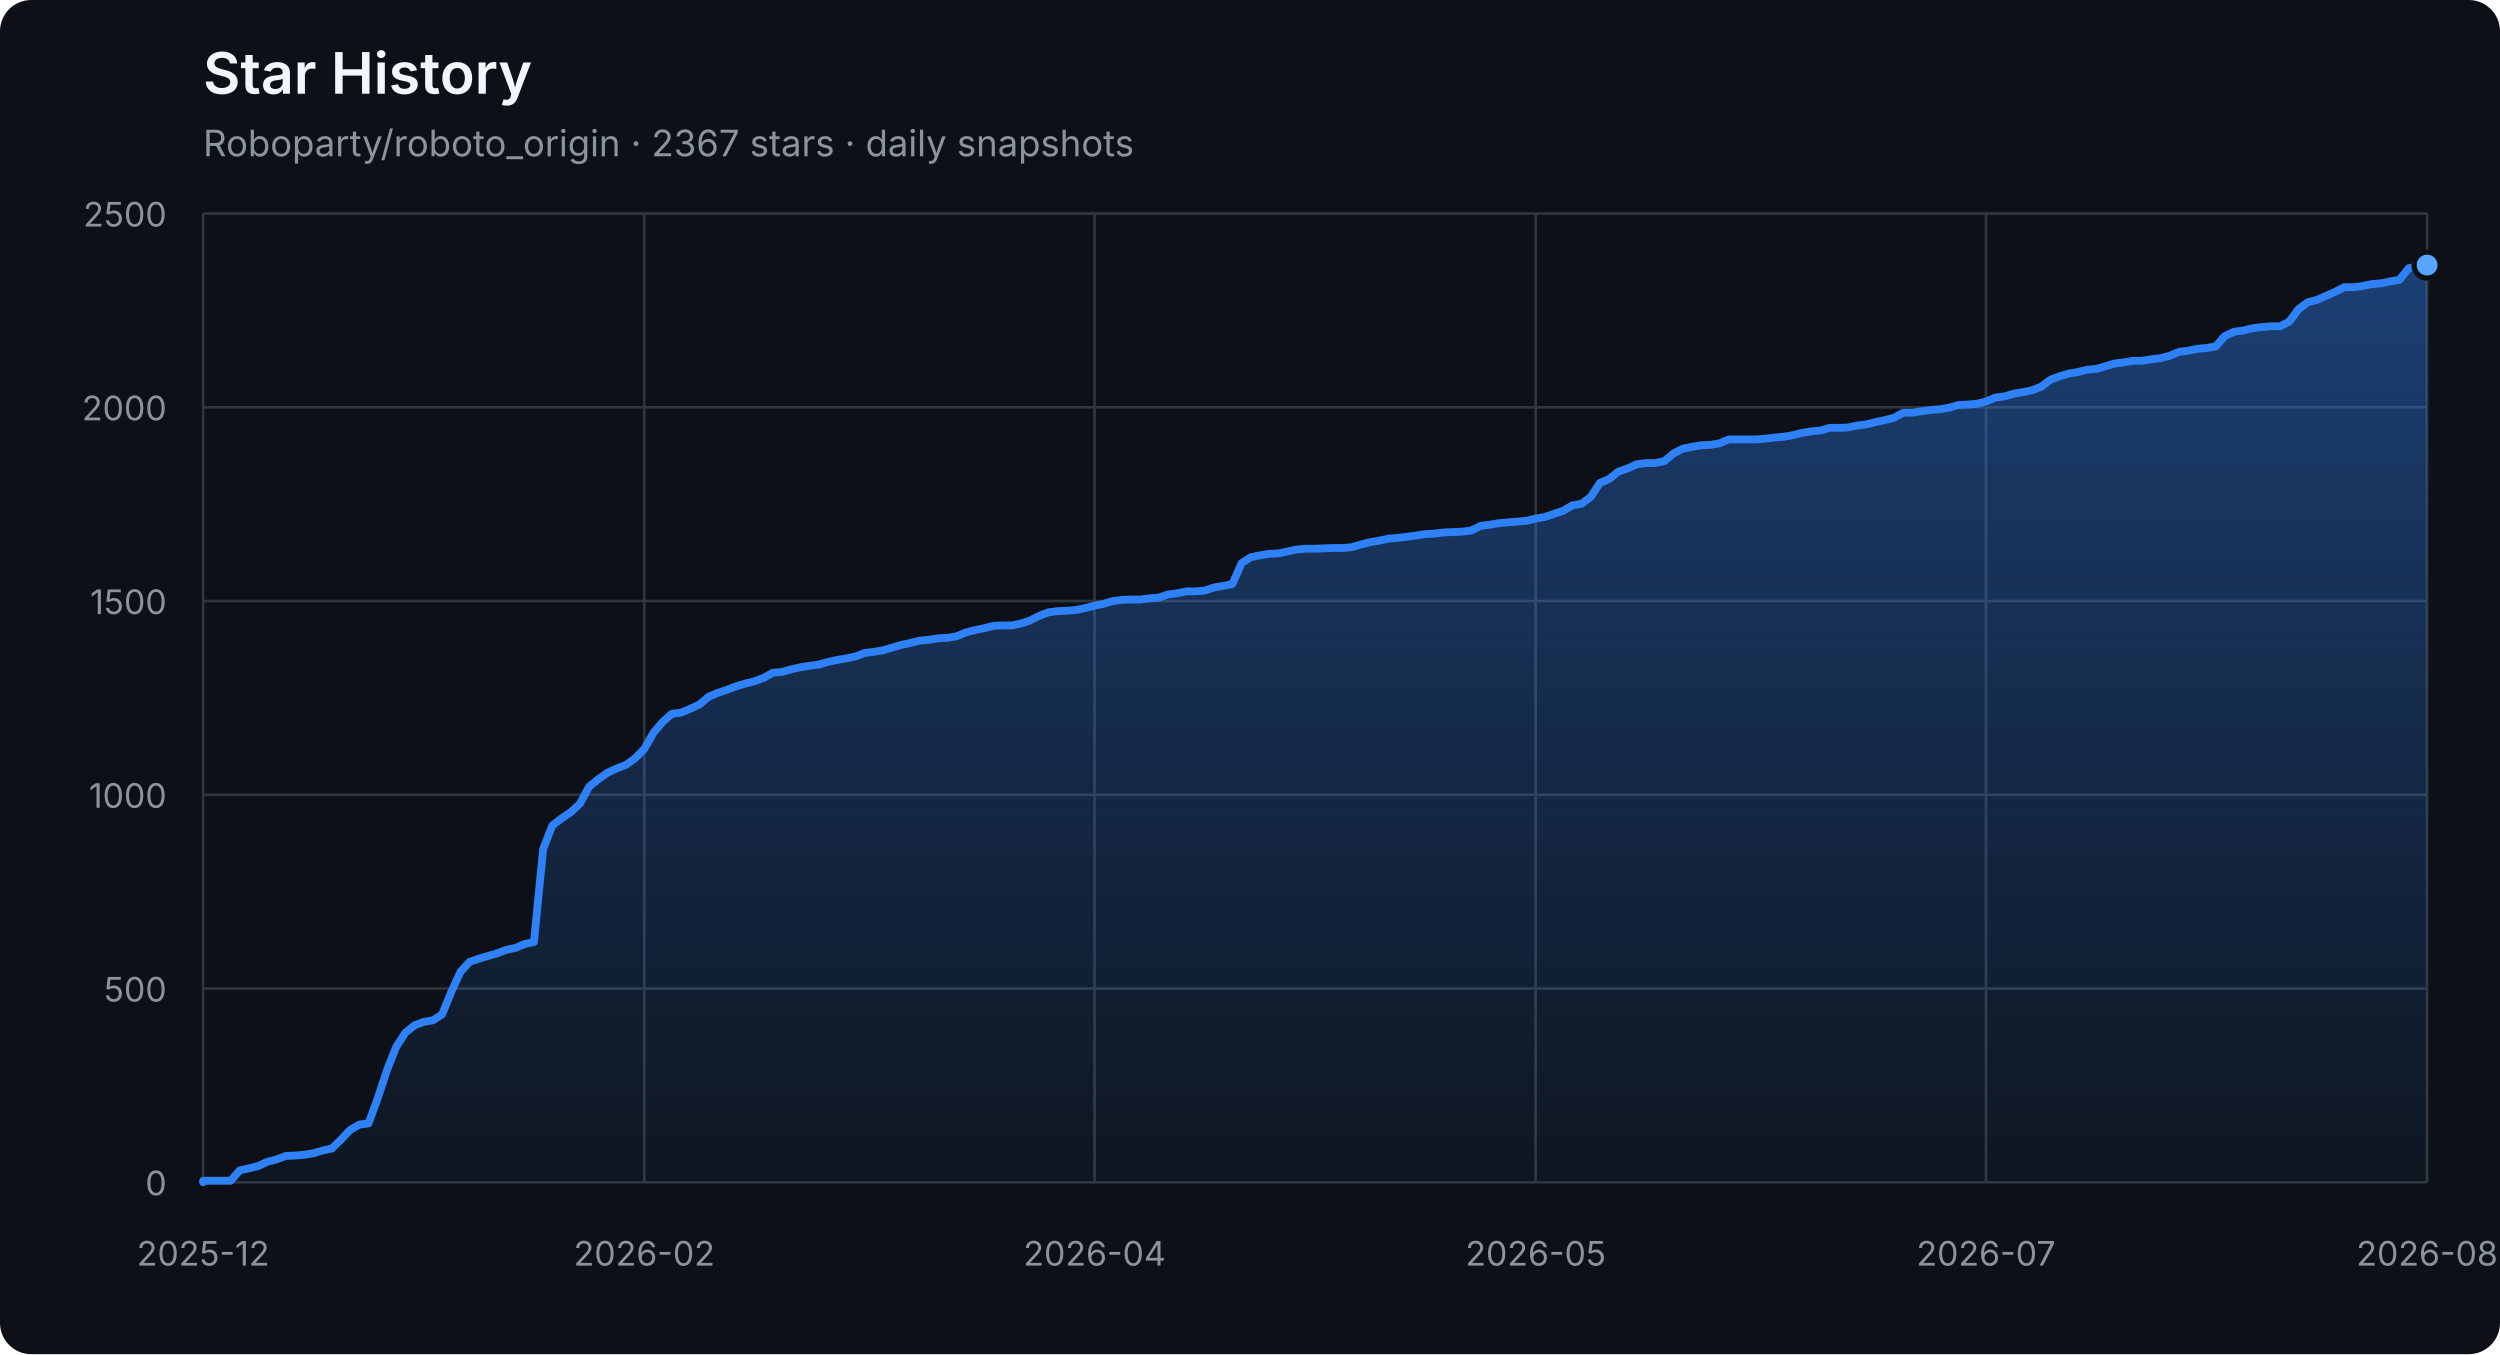
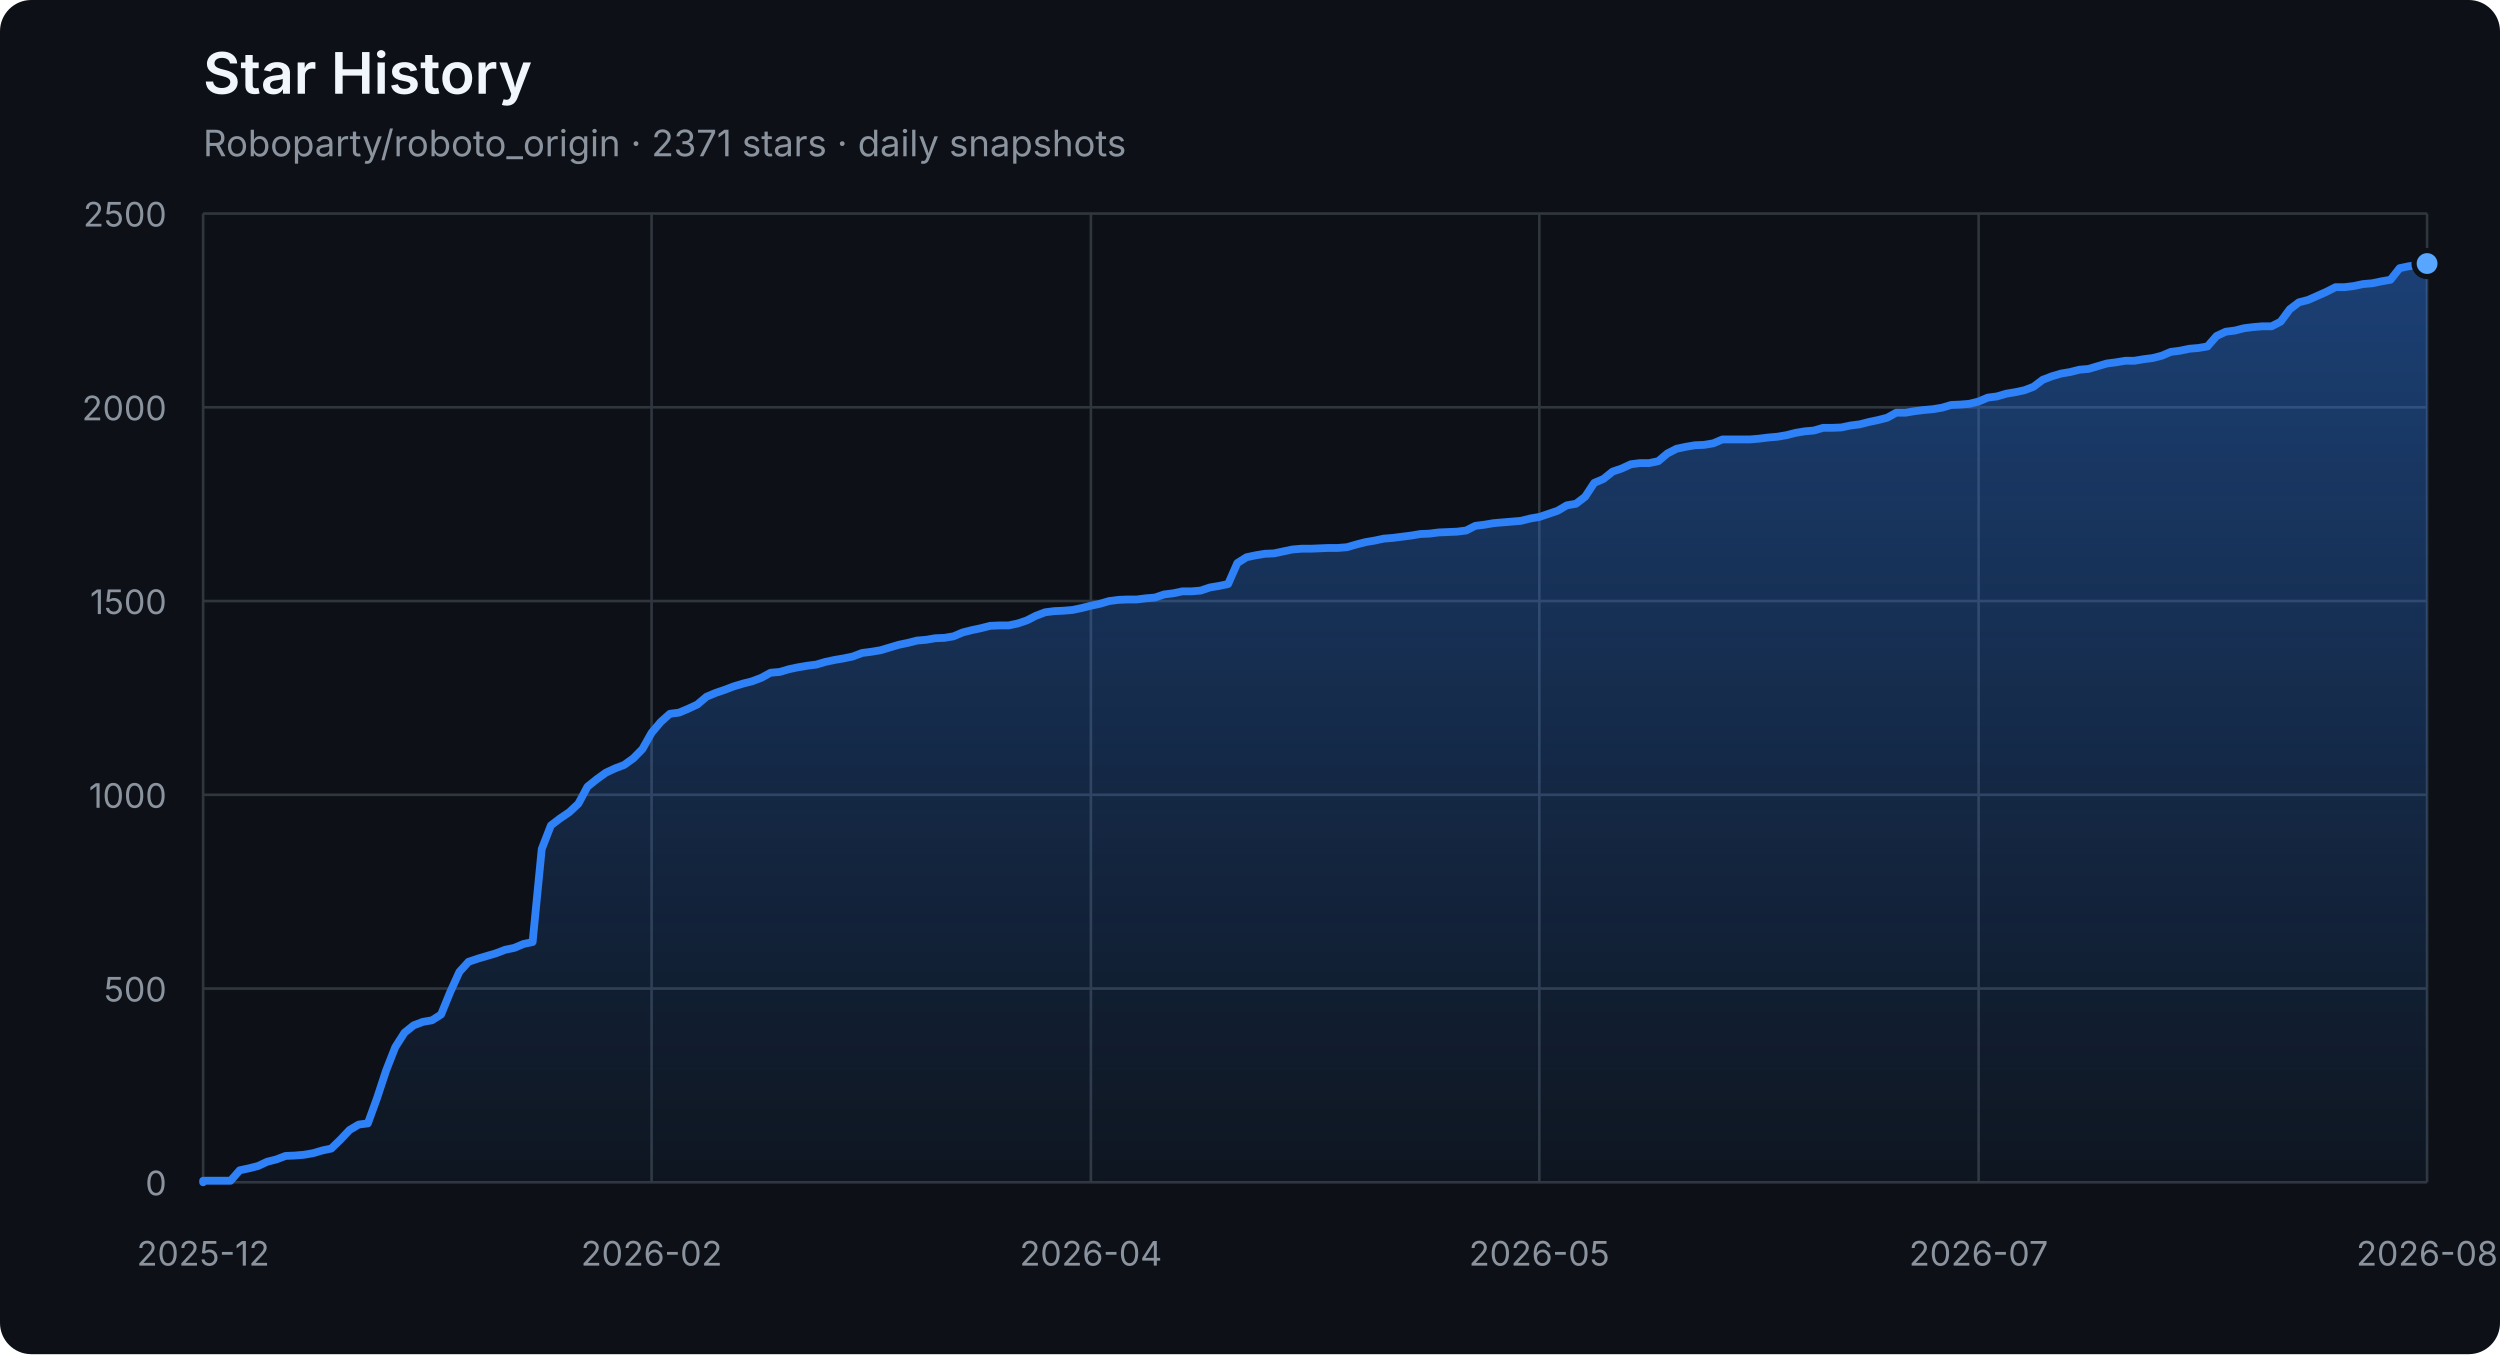
<svg xmlns="http://www.w3.org/2000/svg" width="960" height="520" viewBox="0 0 960 520" role="img" aria-labelledby="title description">
  <defs>
    <linearGradient id="area" x1="0" y1="0" x2="0" y2="1">
      <stop offset="0%" stop-color="#2f81f7" stop-opacity="0.42" />
      <stop offset="100%" stop-color="#2f81f7" stop-opacity="0.04" />
    </linearGradient>
  </defs>
  <style>
    .axis { fill: #8b949e; font: 13px -apple-system, BlinkMacSystemFont, "Segoe UI", sans-serif; }
    .grid { stroke: #30363d; stroke-width: 1; }
    .title { fill: #f0f6fc; font: 600 22px -apple-system, BlinkMacSystemFont, "Segoe UI", sans-serif; }
    .subtitle { fill: #8b949e; font: 14px -apple-system, BlinkMacSystemFont, "Segoe UI", sans-serif; }
  </style>
  <rect width="100%" height="100%" rx="12" fill="#0d1117" />
  <text x="78" y="36" class="title">Star History</text>
-   <text x="78" y="60" class="subtitle">Roboparty/roboto_origin · 2367 stars · daily snapshots</text>
+   <text x="78" y="60" class="subtitle">Roboparty/roboto_origin · 2371 stars · daily snapshots</text>
  <line x1="78" y1="454.00" x2="932" y2="454.00" class="grid" />
  <text x="64" y="459.00" class="axis" text-anchor="end">0</text>
  <line x1="78" y1="379.60" x2="932" y2="379.60" class="grid" />
  <text x="64" y="384.60" class="axis" text-anchor="end">500</text>
  <line x1="78" y1="305.20" x2="932" y2="305.20" class="grid" />
  <text x="64" y="310.20" class="axis" text-anchor="end">1000</text>
  <line x1="78" y1="230.80" x2="932" y2="230.80" class="grid" />
  <text x="64" y="235.80" class="axis" text-anchor="end">1500</text>
  <line x1="78" y1="156.40" x2="932" y2="156.40" class="grid" />
  <text x="64" y="161.40" class="axis" text-anchor="end">2000</text>
  <line x1="78" y1="82.00" x2="932" y2="82.00" class="grid" />
  <text x="64" y="87.00" class="axis" text-anchor="end">2500</text>
  <line x1="78.00" y1="82" x2="78.00" y2="454" class="grid" />
  <text x="78.00" y="486" class="axis" text-anchor="middle">2025-12</text>
-   <line x1="247.39" y1="82" x2="247.39" y2="454" class="grid" />
-   <text x="247.39" y="486" class="axis" text-anchor="middle">2026-02</text>
-   <line x1="420.31" y1="82" x2="420.31" y2="454" class="grid" />
-   <text x="420.31" y="486" class="axis" text-anchor="middle">2026-04</text>
-   <line x1="589.69" y1="82" x2="589.69" y2="454" class="grid" />
-   <text x="589.69" y="486" class="axis" text-anchor="middle">2026-05</text>
-   <line x1="762.61" y1="82" x2="762.61" y2="454" class="grid" />
-   <text x="762.61" y="486" class="axis" text-anchor="middle">2026-07</text>
+   <line x1="250.21" y1="82" x2="250.21" y2="454" class="grid" />
+   <text x="250.21" y="486" class="axis" text-anchor="middle">2026-02</text>
+   <line x1="418.90" y1="82" x2="418.90" y2="454" class="grid" />
+   <text x="418.90" y="486" class="axis" text-anchor="middle">2026-04</text>
+   <line x1="591.10" y1="82" x2="591.10" y2="454" class="grid" />
+   <text x="591.10" y="486" class="axis" text-anchor="middle">2026-05</text>
+   <line x1="759.79" y1="82" x2="759.79" y2="454" class="grid" />
+   <text x="759.79" y="486" class="axis" text-anchor="middle">2026-07</text>
  <line x1="932.00" y1="82" x2="932.00" y2="454" class="grid" />
  <text x="932.00" y="486" class="axis" text-anchor="middle">2026-08</text>
-   <polygon points="78,454 78.00,454.00 78.00,453.40 81.53,453.40 85.06,453.40 88.59,453.40 92.12,449.39 95.64,448.64 99.17,447.75 102.70,446.11 106.23,445.22 109.76,443.88 113.29,443.73 116.82,443.44 120.35,442.84 123.88,441.80 127.40,441.05 130.93,437.63 134.46,433.91 137.99,431.83 141.52,431.38 145.05,421.71 148.58,411.00 152.11,402.07 155.64,396.56 159.17,393.74 162.69,392.40 166.22,391.80 169.75,389.57 173.28,380.94 176.81,373.20 180.34,369.33 183.87,368.14 187.40,367.10 190.93,366.06 194.45,364.72 197.98,363.98 201.51,362.49 205.04,361.74 208.57,326.03 212.10,316.96 215.63,314.28 219.16,311.90 222.69,308.62 226.21,302.08 229.74,299.25 233.27,296.72 236.80,295.08 240.33,293.74 243.86,291.21 247.39,287.64 250.92,281.39 254.45,277.23 257.98,274.10 261.50,273.65 265.03,272.17 268.56,270.53 272.09,267.55 275.62,266.07 279.15,264.88 282.68,263.54 286.21,262.49 289.74,261.60 293.26,260.26 296.79,258.33 300.32,258.03 303.85,256.99 307.38,256.24 310.91,255.65 314.44,255.20 317.97,254.16 321.50,253.42 325.02,252.82 328.55,252.08 332.08,250.74 335.61,250.29 339.14,249.70 342.67,248.66 346.20,247.61 349.73,246.87 353.26,245.98 356.79,245.68 360.31,245.08 363.84,244.94 367.37,244.34 370.90,242.85 374.43,241.96 377.96,241.22 381.49,240.32 385.02,240.17 388.55,240.17 392.07,239.43 395.60,238.24 399.13,236.45 402.66,235.12 406.19,234.67 409.72,234.52 413.25,234.22 416.78,233.48 420.31,232.59 423.83,231.84 427.36,230.80 430.89,230.35 434.42,230.20 437.95,230.20 441.48,229.76 445.01,229.46 448.54,228.27 452.07,227.82 455.60,227.08 459.12,227.08 462.65,226.78 466.18,225.59 469.71,225.00 473.24,224.25 476.77,216.22 480.30,213.99 483.83,213.24 487.36,212.65 490.88,212.50 494.41,211.75 497.94,211.01 501.47,210.71 505.00,210.71 508.53,210.56 512.06,210.41 515.59,210.41 519.12,210.12 522.64,209.08 526.17,208.18 529.70,207.59 533.23,206.84 536.76,206.55 540.29,206.10 543.82,205.65 547.35,205.06 550.88,204.91 554.40,204.46 557.93,204.31 561.46,204.16 564.99,203.72 568.52,201.93 572.05,201.49 575.58,200.89 579.11,200.59 582.64,200.30 586.17,200.00 589.69,199.11 593.22,198.51 596.75,197.32 600.28,196.13 603.81,194.05 607.34,193.45 610.87,190.77 614.40,185.42 617.93,183.93 621.45,181.10 624.98,179.91 628.51,178.27 632.04,177.83 635.57,177.83 639.10,177.08 642.63,174.11 646.16,172.32 649.69,171.58 653.21,170.98 656.74,170.83 660.27,170.24 663.80,168.75 667.33,168.75 670.86,168.75 674.39,168.75 677.92,168.45 681.45,168.01 684.98,167.71 688.50,167.11 692.03,166.22 695.56,165.63 699.09,165.33 702.62,164.29 706.15,164.29 709.68,164.14 713.21,163.39 716.74,162.95 720.26,162.05 723.79,161.31 727.32,160.42 730.85,158.48 734.38,158.48 737.91,157.89 741.44,157.44 744.97,157.14 748.50,156.55 752.02,155.51 755.55,155.36 759.08,155.06 762.61,154.17 766.14,152.68 769.67,152.23 773.20,151.19 776.73,150.60 780.26,149.85 783.79,148.51 787.31,145.84 790.84,144.50 794.37,143.45 797.90,142.86 801.43,141.97 804.96,141.67 808.49,140.63 812.02,139.59 815.55,139.14 819.07,138.54 822.60,138.54 826.13,137.95 829.66,137.50 833.19,136.61 836.72,135.12 840.25,134.68 843.78,133.93 847.31,133.63 850.83,133.04 854.36,129.02 857.89,127.38 861.42,126.94 864.95,126.04 868.48,125.60 872.01,125.30 875.54,125.30 879.07,123.52 882.60,118.75 886.12,116.08 889.65,115.18 896.71,112.06 900.24,110.27 903.77,110.27 907.30,109.83 910.83,109.08 914.36,108.78 917.88,108.04 921.41,107.44 924.94,102.98 928.47,102.24 932.00,101.79 932.00,454" fill="url(#area)" />
-   <polyline points="78.00,454.00 78.00,453.40 81.53,453.40 85.06,453.40 88.59,453.40 92.12,449.39 95.64,448.64 99.17,447.75 102.70,446.11 106.23,445.22 109.76,443.88 113.29,443.73 116.82,443.44 120.35,442.84 123.88,441.80 127.40,441.05 130.93,437.63 134.46,433.91 137.99,431.83 141.52,431.38 145.05,421.71 148.58,411.00 152.11,402.07 155.64,396.56 159.17,393.74 162.69,392.40 166.22,391.80 169.75,389.57 173.28,380.94 176.81,373.20 180.34,369.33 183.87,368.14 187.40,367.10 190.93,366.06 194.45,364.72 197.98,363.98 201.51,362.49 205.04,361.74 208.57,326.03 212.10,316.96 215.63,314.28 219.16,311.90 222.69,308.62 226.21,302.08 229.74,299.25 233.27,296.72 236.80,295.08 240.33,293.74 243.86,291.21 247.39,287.64 250.92,281.39 254.45,277.23 257.98,274.10 261.50,273.65 265.03,272.17 268.56,270.53 272.09,267.55 275.62,266.07 279.15,264.88 282.68,263.54 286.21,262.49 289.74,261.60 293.26,260.26 296.79,258.33 300.32,258.03 303.85,256.99 307.38,256.24 310.91,255.65 314.44,255.20 317.97,254.16 321.50,253.42 325.02,252.82 328.55,252.08 332.08,250.74 335.61,250.29 339.14,249.70 342.67,248.66 346.20,247.61 349.73,246.87 353.26,245.98 356.79,245.68 360.31,245.08 363.84,244.94 367.37,244.34 370.90,242.85 374.43,241.96 377.96,241.22 381.49,240.32 385.02,240.17 388.55,240.17 392.07,239.43 395.60,238.24 399.13,236.45 402.66,235.12 406.19,234.67 409.72,234.52 413.25,234.22 416.78,233.48 420.31,232.59 423.83,231.84 427.36,230.80 430.89,230.35 434.42,230.20 437.95,230.20 441.48,229.76 445.01,229.46 448.54,228.27 452.07,227.82 455.60,227.08 459.12,227.08 462.65,226.78 466.18,225.59 469.71,225.00 473.24,224.25 476.77,216.22 480.30,213.99 483.83,213.24 487.36,212.65 490.88,212.50 494.41,211.75 497.94,211.01 501.47,210.71 505.00,210.71 508.53,210.56 512.06,210.41 515.59,210.41 519.12,210.12 522.64,209.08 526.17,208.18 529.70,207.59 533.23,206.84 536.76,206.55 540.29,206.10 543.82,205.65 547.35,205.06 550.88,204.91 554.40,204.46 557.93,204.31 561.46,204.16 564.99,203.72 568.52,201.93 572.05,201.49 575.58,200.89 579.11,200.59 582.64,200.30 586.17,200.00 589.69,199.11 593.22,198.51 596.75,197.32 600.28,196.13 603.81,194.05 607.34,193.45 610.87,190.77 614.40,185.42 617.93,183.93 621.45,181.10 624.98,179.91 628.51,178.27 632.04,177.83 635.57,177.83 639.10,177.08 642.63,174.11 646.16,172.32 649.69,171.58 653.21,170.98 656.74,170.83 660.27,170.24 663.80,168.75 667.33,168.75 670.86,168.75 674.39,168.75 677.92,168.45 681.45,168.01 684.98,167.71 688.50,167.11 692.03,166.22 695.56,165.63 699.09,165.33 702.62,164.29 706.15,164.29 709.68,164.14 713.21,163.39 716.74,162.95 720.26,162.05 723.79,161.31 727.32,160.42 730.85,158.48 734.38,158.48 737.91,157.89 741.44,157.44 744.97,157.14 748.50,156.55 752.02,155.51 755.55,155.36 759.08,155.06 762.61,154.17 766.14,152.68 769.67,152.23 773.20,151.19 776.73,150.60 780.26,149.85 783.79,148.51 787.31,145.84 790.84,144.50 794.37,143.45 797.90,142.86 801.43,141.97 804.96,141.67 808.49,140.63 812.02,139.59 815.55,139.14 819.07,138.54 822.60,138.54 826.13,137.95 829.66,137.50 833.19,136.61 836.72,135.12 840.25,134.68 843.78,133.93 847.31,133.63 850.83,133.04 854.36,129.02 857.89,127.38 861.42,126.94 864.95,126.04 868.48,125.60 872.01,125.30 875.54,125.30 879.07,123.52 882.60,118.75 886.12,116.08 889.65,115.18 896.71,112.06 900.24,110.27 903.77,110.27 907.30,109.83 910.83,109.08 914.36,108.78 917.88,108.04 921.41,107.44 924.94,102.98 928.47,102.24 932.00,101.79" fill="none" stroke="#2f81f7" stroke-width="3" stroke-linejoin="round" stroke-linecap="round" />
-   <circle cx="932.00" cy="101.79" r="5" fill="#58a6ff" stroke="#0d1117" stroke-width="2" />
+   <polygon points="78,454 78.00,454.00 78.00,453.40 81.51,453.40 85.03,453.40 88.54,453.40 92.06,449.39 95.57,448.64 99.09,447.75 102.60,446.11 106.12,445.22 109.63,443.88 113.14,443.73 116.66,443.44 120.17,442.84 123.69,441.80 127.20,441.05 130.72,437.63 134.23,433.91 137.74,431.83 141.26,431.38 144.77,421.71 148.29,411.00 151.80,402.07 155.32,396.56 158.83,393.74 162.35,392.40 165.86,391.80 169.37,389.57 172.89,380.94 176.40,373.20 179.92,369.33 183.43,368.14 186.95,367.10 190.46,366.06 193.98,364.72 197.49,363.98 201.00,362.49 204.52,361.74 208.03,326.03 211.55,316.96 215.06,314.28 218.58,311.90 222.09,308.62 225.60,302.08 229.12,299.25 232.63,296.72 236.15,295.08 239.66,293.74 243.18,291.21 246.69,287.64 250.21,281.39 253.72,277.23 257.23,274.10 260.75,273.65 264.26,272.17 267.78,270.53 271.29,267.55 274.81,266.07 278.32,264.88 281.84,263.54 285.35,262.49 288.86,261.60 292.38,260.26 295.89,258.33 299.41,258.03 302.92,256.99 306.44,256.24 309.95,255.65 313.47,255.20 316.98,254.16 320.49,253.42 324.01,252.82 327.52,252.08 331.04,250.74 334.55,250.29 338.07,249.70 341.58,248.66 345.09,247.61 348.61,246.87 352.12,245.98 355.64,245.68 359.15,245.08 362.67,244.94 366.18,244.34 369.70,242.85 373.21,241.96 376.72,241.22 380.24,240.32 383.75,240.17 387.27,240.17 390.78,239.43 394.30,238.24 397.81,236.45 401.33,235.12 404.84,234.67 408.35,234.52 411.87,234.22 415.38,233.48 418.90,232.59 422.41,231.84 425.93,230.80 429.44,230.35 432.95,230.20 436.47,230.20 439.98,229.76 443.50,229.46 447.01,228.27 450.53,227.82 454.04,227.08 457.56,227.08 461.07,226.78 464.58,225.59 468.10,225.00 471.61,224.25 475.13,216.22 478.64,213.99 482.16,213.24 485.67,212.65 489.19,212.50 492.70,211.75 496.21,211.01 499.73,210.71 503.24,210.71 506.76,210.56 510.27,210.41 513.79,210.41 517.30,210.12 520.81,209.08 524.33,208.18 527.84,207.59 531.36,206.84 534.87,206.55 538.39,206.10 541.90,205.65 545.42,205.06 548.93,204.91 552.44,204.46 555.96,204.31 559.47,204.16 562.99,203.72 566.50,201.93 570.02,201.49 573.53,200.89 577.05,200.59 580.56,200.30 584.07,200.00 587.59,199.11 591.10,198.51 594.62,197.32 598.13,196.13 601.65,194.05 605.16,193.45 608.67,190.77 612.19,185.42 615.70,183.93 619.22,181.10 622.73,179.91 626.25,178.27 629.76,177.83 633.28,177.83 636.79,177.08 640.30,174.11 643.82,172.32 647.33,171.58 650.85,170.98 654.36,170.83 657.88,170.24 661.39,168.75 664.91,168.75 668.42,168.75 671.93,168.75 675.45,168.45 678.96,168.01 682.48,167.71 685.99,167.11 689.51,166.22 693.02,165.63 696.53,165.33 700.05,164.29 703.56,164.29 707.08,164.14 710.59,163.39 714.11,162.95 717.62,162.05 721.14,161.31 724.65,160.42 728.16,158.48 731.68,158.48 735.19,157.89 738.71,157.44 742.22,157.14 745.74,156.55 749.25,155.51 752.77,155.36 756.28,155.06 759.79,154.17 763.31,152.68 766.82,152.23 770.34,151.19 773.85,150.60 777.37,149.85 780.88,148.51 784.40,145.84 787.91,144.50 791.42,143.45 794.94,142.86 798.45,141.97 801.97,141.67 805.48,140.63 809.00,139.59 812.51,139.14 816.02,138.54 819.54,138.54 823.05,137.95 826.57,137.50 830.08,136.61 833.60,135.12 837.11,134.68 840.63,133.93 844.14,133.63 847.65,133.04 851.17,129.02 854.68,127.38 858.20,126.94 861.71,126.04 865.23,125.60 868.74,125.30 872.26,125.30 875.77,123.52 879.28,118.75 882.80,116.08 886.31,115.18 893.34,112.06 896.86,110.27 900.37,110.27 903.88,109.83 907.40,109.08 910.91,108.78 914.43,108.04 917.94,107.44 921.46,102.98 924.97,102.24 928.49,101.79 932.00,101.20 932.00,454" fill="url(#area)" />
+   <polyline points="78.00,454.00 78.00,453.40 81.51,453.40 85.03,453.40 88.54,453.40 92.06,449.39 95.57,448.64 99.09,447.75 102.60,446.11 106.12,445.22 109.63,443.88 113.14,443.73 116.66,443.44 120.17,442.84 123.69,441.80 127.20,441.05 130.72,437.63 134.23,433.91 137.74,431.83 141.26,431.38 144.77,421.71 148.29,411.00 151.80,402.07 155.32,396.56 158.83,393.74 162.35,392.40 165.86,391.80 169.37,389.57 172.89,380.94 176.40,373.20 179.92,369.33 183.43,368.14 186.95,367.10 190.46,366.06 193.98,364.72 197.49,363.98 201.00,362.49 204.52,361.74 208.03,326.03 211.55,316.96 215.06,314.28 218.58,311.90 222.09,308.62 225.60,302.08 229.12,299.25 232.63,296.72 236.15,295.08 239.66,293.74 243.18,291.21 246.69,287.64 250.21,281.39 253.72,277.23 257.23,274.10 260.75,273.65 264.26,272.17 267.78,270.53 271.29,267.55 274.81,266.07 278.32,264.88 281.84,263.54 285.35,262.49 288.86,261.60 292.38,260.26 295.89,258.33 299.41,258.03 302.92,256.99 306.44,256.24 309.95,255.65 313.47,255.20 316.98,254.16 320.49,253.42 324.01,252.82 327.52,252.08 331.04,250.74 334.55,250.29 338.07,249.70 341.58,248.66 345.09,247.61 348.61,246.87 352.12,245.98 355.64,245.68 359.15,245.08 362.67,244.94 366.18,244.34 369.70,242.85 373.21,241.96 376.72,241.22 380.24,240.32 383.75,240.17 387.27,240.17 390.78,239.43 394.30,238.24 397.81,236.45 401.33,235.12 404.84,234.67 408.35,234.52 411.87,234.22 415.38,233.48 418.90,232.59 422.41,231.84 425.93,230.80 429.44,230.35 432.95,230.20 436.47,230.20 439.98,229.76 443.50,229.46 447.01,228.27 450.53,227.82 454.04,227.08 457.56,227.08 461.07,226.78 464.58,225.59 468.10,225.00 471.61,224.25 475.13,216.22 478.64,213.99 482.16,213.24 485.67,212.65 489.19,212.50 492.70,211.75 496.21,211.01 499.73,210.71 503.24,210.71 506.76,210.56 510.27,210.41 513.79,210.41 517.30,210.12 520.81,209.08 524.33,208.18 527.84,207.59 531.36,206.84 534.87,206.55 538.39,206.10 541.90,205.65 545.42,205.06 548.93,204.91 552.44,204.46 555.96,204.31 559.47,204.16 562.99,203.72 566.50,201.93 570.02,201.49 573.53,200.89 577.05,200.59 580.56,200.30 584.07,200.00 587.59,199.11 591.10,198.51 594.62,197.32 598.13,196.13 601.65,194.05 605.16,193.45 608.67,190.77 612.19,185.42 615.70,183.93 619.22,181.10 622.73,179.91 626.25,178.27 629.76,177.83 633.28,177.83 636.79,177.08 640.30,174.11 643.82,172.32 647.33,171.58 650.85,170.98 654.36,170.83 657.88,170.24 661.39,168.75 664.91,168.75 668.42,168.75 671.93,168.75 675.45,168.45 678.96,168.01 682.48,167.71 685.99,167.11 689.51,166.22 693.02,165.63 696.53,165.33 700.05,164.29 703.56,164.29 707.08,164.14 710.59,163.39 714.11,162.95 717.62,162.05 721.14,161.31 724.65,160.42 728.16,158.48 731.68,158.48 735.19,157.89 738.71,157.44 742.22,157.14 745.74,156.55 749.25,155.51 752.77,155.36 756.28,155.06 759.79,154.17 763.31,152.68 766.82,152.23 770.34,151.19 773.85,150.60 777.37,149.85 780.88,148.51 784.40,145.84 787.91,144.50 791.42,143.45 794.94,142.86 798.45,141.97 801.97,141.67 805.48,140.63 809.00,139.59 812.51,139.14 816.02,138.54 819.54,138.54 823.05,137.95 826.57,137.50 830.08,136.61 833.60,135.12 837.11,134.68 840.63,133.93 844.14,133.63 847.65,133.04 851.17,129.02 854.68,127.38 858.20,126.94 861.71,126.04 865.23,125.60 868.74,125.30 872.26,125.30 875.77,123.52 879.28,118.75 882.80,116.08 886.31,115.18 893.34,112.06 896.86,110.27 900.37,110.27 903.88,109.83 907.40,109.08 910.91,108.78 914.43,108.04 917.94,107.44 921.46,102.98 924.97,102.24 928.49,101.79 932.00,101.20" fill="none" stroke="#2f81f7" stroke-width="3" stroke-linejoin="round" stroke-linecap="round" />
+   <circle cx="932.00" cy="101.20" r="5" fill="#58a6ff" stroke="#0d1117" stroke-width="2" />
</svg>
